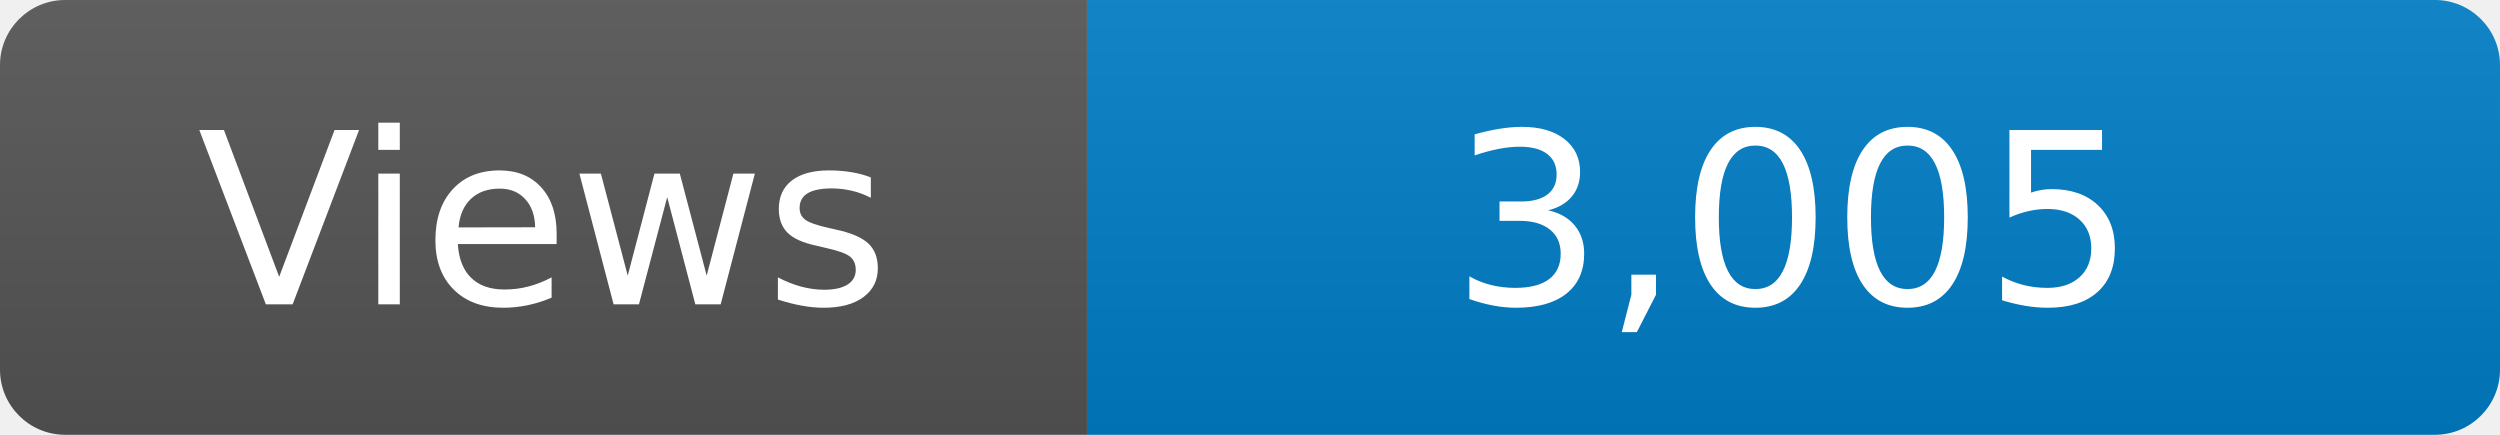
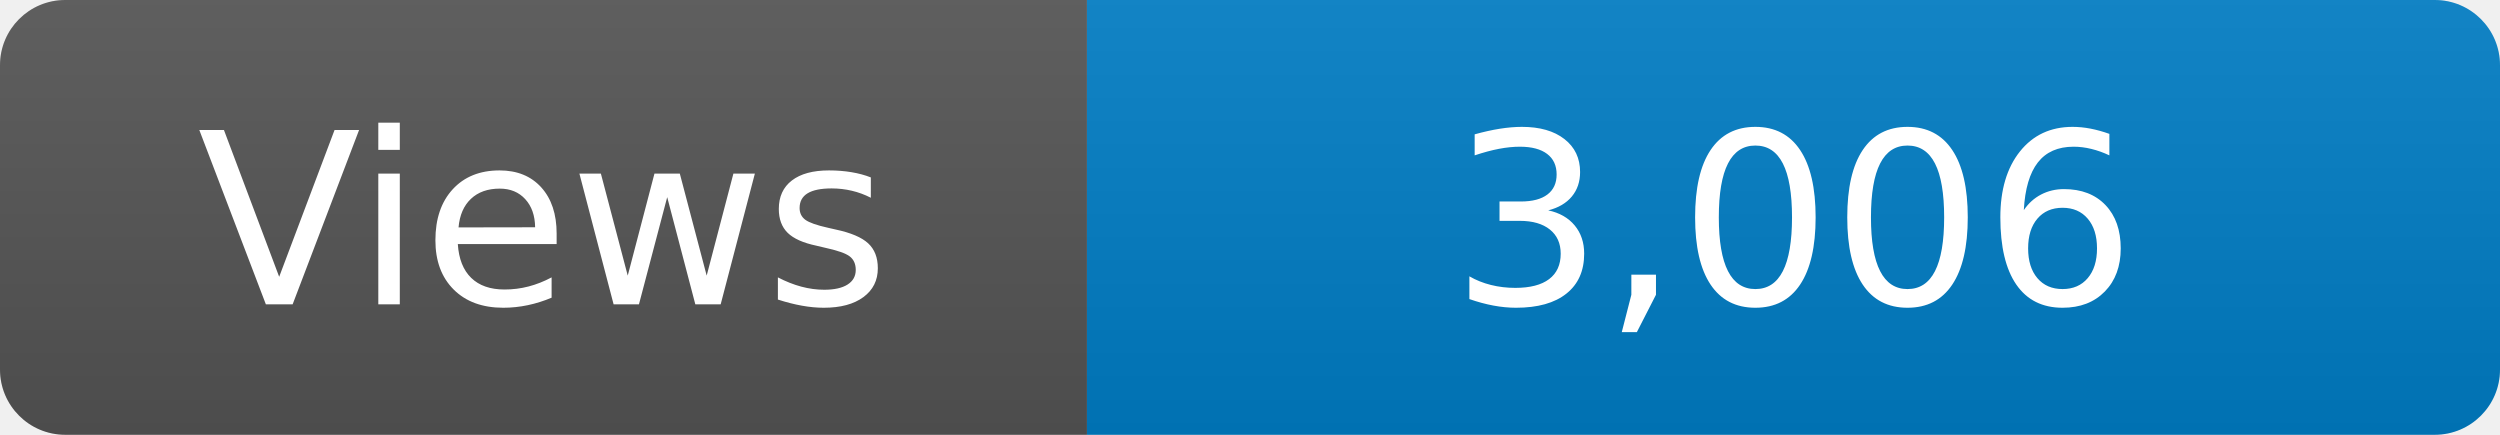
<svg xmlns="http://www.w3.org/2000/svg" width="115" height="20" role="img" aria-label="Maintained?: yes">
  <linearGradient id="s" x2="0" y2="100%">
    <stop offset="0" stop-color="#bbb" stop-opacity=".1" />
    <stop offset="1" stop-opacity=".1" />
  </linearGradient>
  <clipPath id="r">
    <rect width="115" height="20" rx="3" fill="#fff" />
  </clipPath>
  <g clip-path="url(#r)">
    <rect width="50" height="20" fill="#555" />
    <rect x="50" width="160" height="20" fill="#007ec6" />
    <rect width="115" height="20" fill="url(#s)" />
  </g>
  <g fill="#fff" text-anchor="middle" font-family="Verdana,Geneva,DejaVu Sans,sans-serif" font-size="110">
    <text x="250" y="140" transform="scale(.1)" fill="#fff">Views</text>
-     <text x="825" y="140" transform="scale(.1)" fill="#fff">3,005</text>
+     <text x="825" y="140" transform="scale(.1)" fill="#fff">3,006</text>
  </g>
</svg>
